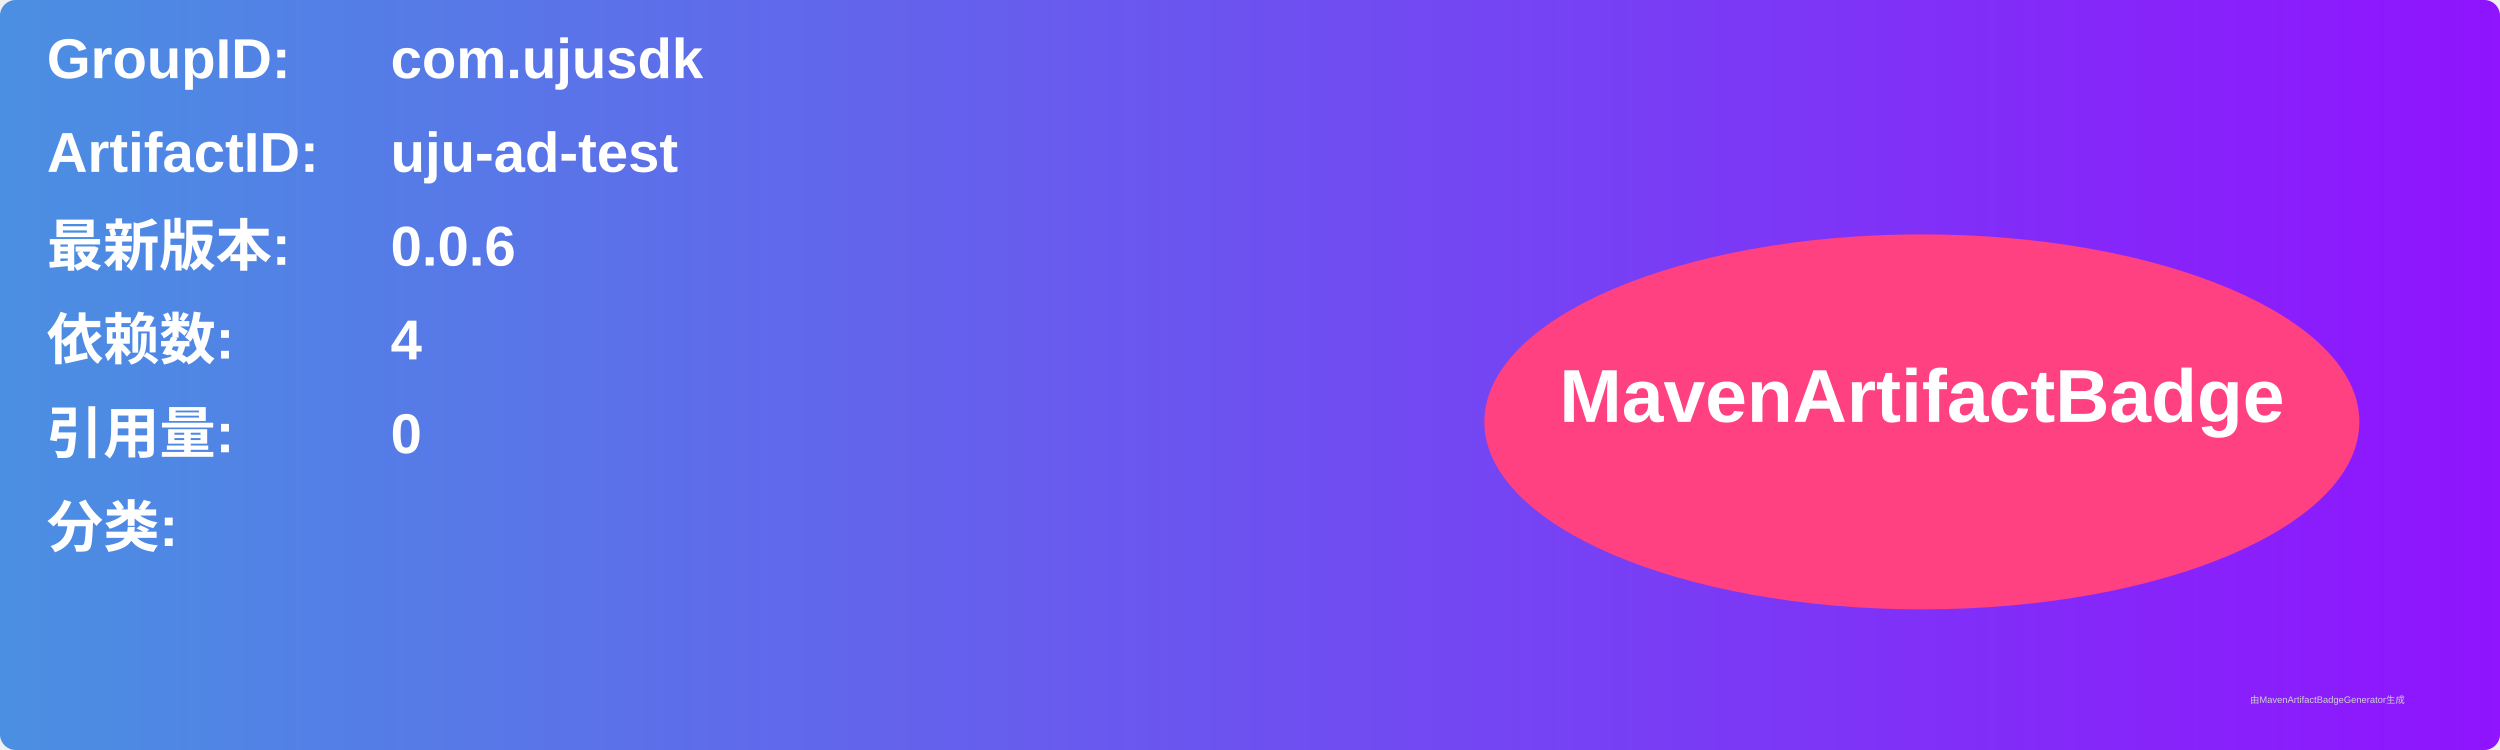
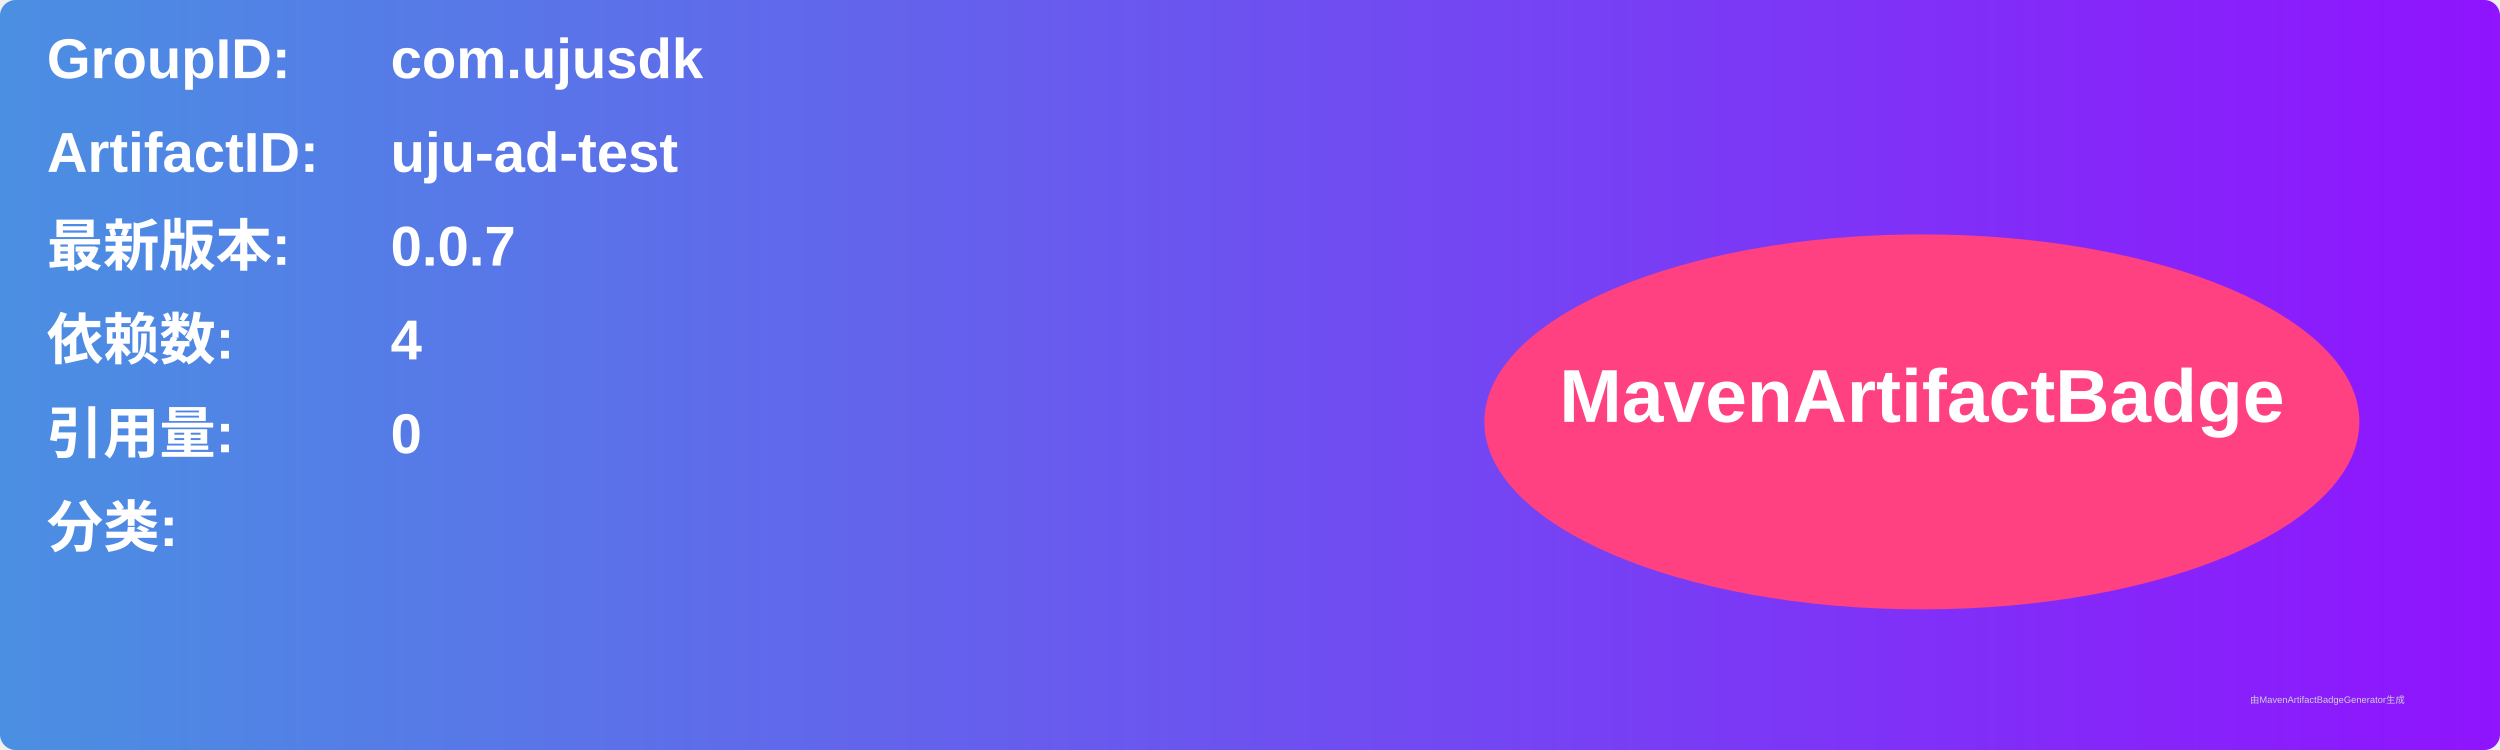
<svg xmlns="http://www.w3.org/2000/svg" width="800" height="240" viewBox="0 0 800 240">
  <linearGradient id="grad" x1="0%" y1="0%" x2="100%" y2="0%">
    <stop offset="0%" stop-color="#4a90e2" />
    <stop offset="100%" stop-color="#9013fe" />
  </linearGradient>
  <rect width="100%" height="100%" rx="5" ry="5" fill="url(#grad)" />
  <g transform="translate(15, 15)">
    <text x="0" y="10" font-family="Arial" font-size="18" fill="white" font-weight="bold" width="260">GroupID:</text>
    <text x="110" y="10" font-family="Arial" font-size="18" fill="white" font-weight="bold" width="460">com.ujusdk</text>
    <text x="0" y="40" font-family="Arial" font-size="18" fill="white" font-weight="bold" width="260">ArtifactID:</text>
    <text x="110" y="40" font-family="Arial" font-size="18" fill="white" font-weight="bold" width="460">uju-ad-test</text>
    <text x="0" y="70" font-family="Arial" font-size="18" fill="white" font-weight="bold">最新版本:</text>
    <text x="110" y="70" font-family="Arial" font-size="18" fill="white" font-weight="bold">
-       <tspan font-weight="bold">0.0.6</tspan>
+       <tspan font-weight="bold">0.0.7</tspan>
    </text>
    <text x="0" y="100" font-family="Arial" font-size="18" fill="white" font-weight="bold">依赖数: </text>
    <text x="110" y="100" font-family="Arial" font-size="18" fill="white">
      <tspan font-weight="bold">4</tspan>
    </text>
    <text x="0" y="130" font-family="Arial" font-size="18" fill="white" font-weight="bold">引用量: </text>
    <text x="110" y="130" font-family="Arial" font-size="18" fill="white">
      <tspan font-weight="bold">0</tspan>
    </text>
    <text x="0" y="160" font-family="Arial" font-size="18" fill="white" font-weight="bold">分类:</text>
    <text x="10" y="190" font-family="Arial" font-size="10" fill="white">
      <tspan font-weight="bold" />
    </text>
    <ellipse cx="600" cy="120" rx="140" ry="60" fill="#ff4081" />
    <text x="600" y="120" text-anchor="middle" font-family="Arial" font-size="24" fill="white" font-weight="bold">MavenArtifactBadge</text>
  </g>
  <text x="720" y="225" font-family="Arial" font-size="3" fill="#d0d0d0">由MavenArtifactBadgeGenerator生成</text>
</svg>
